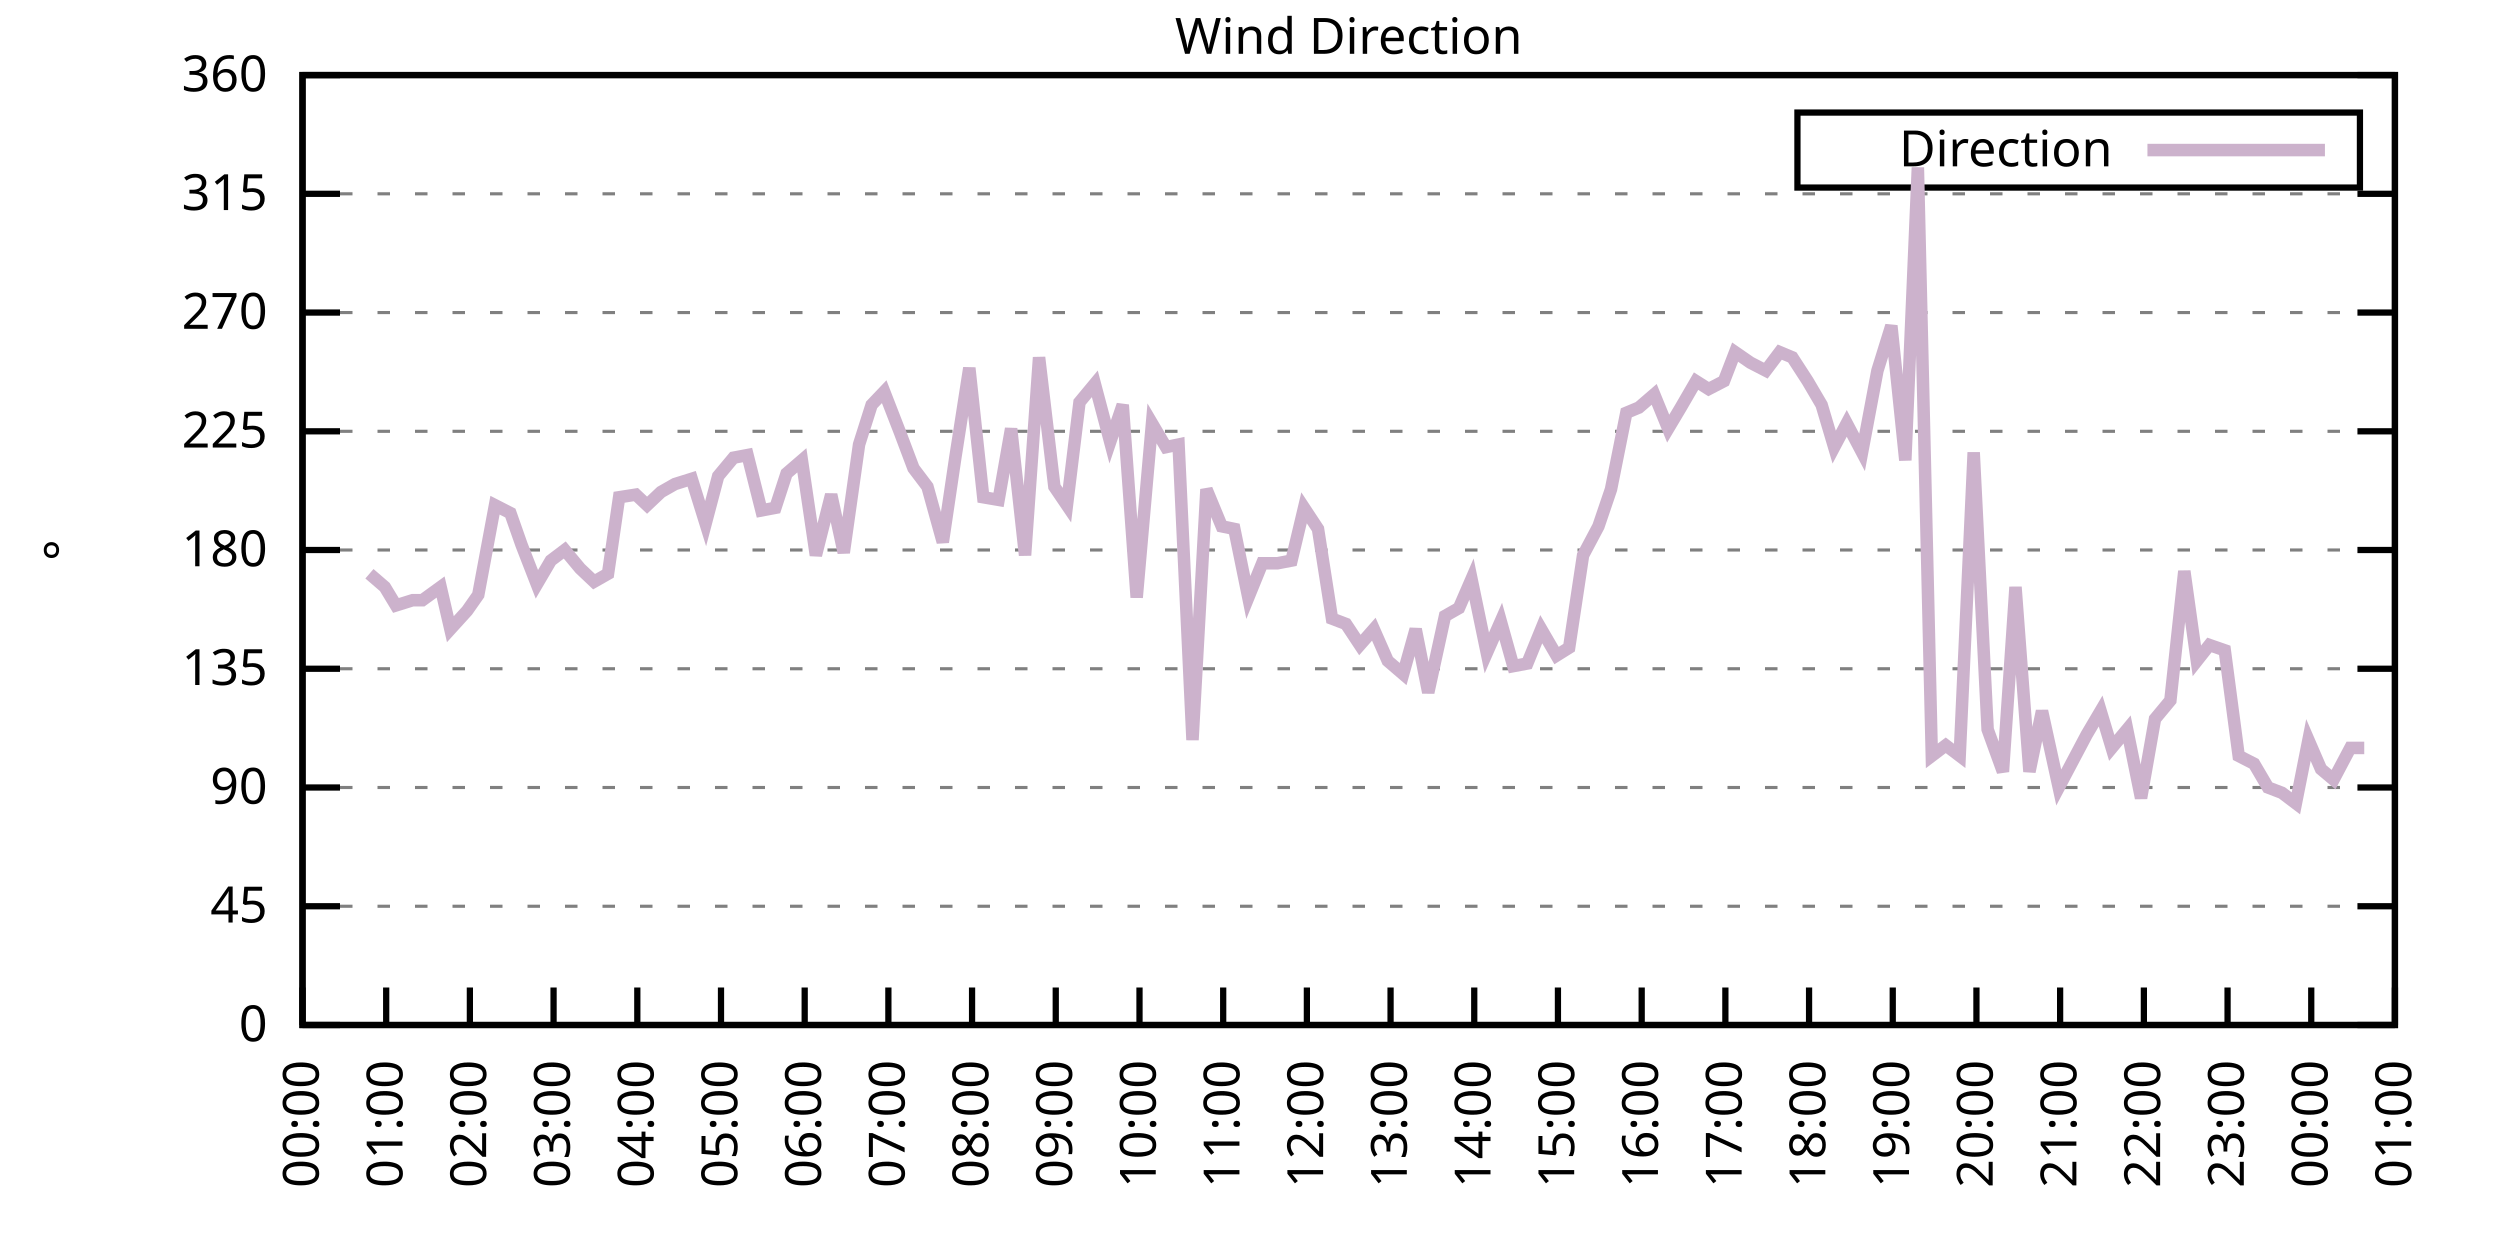
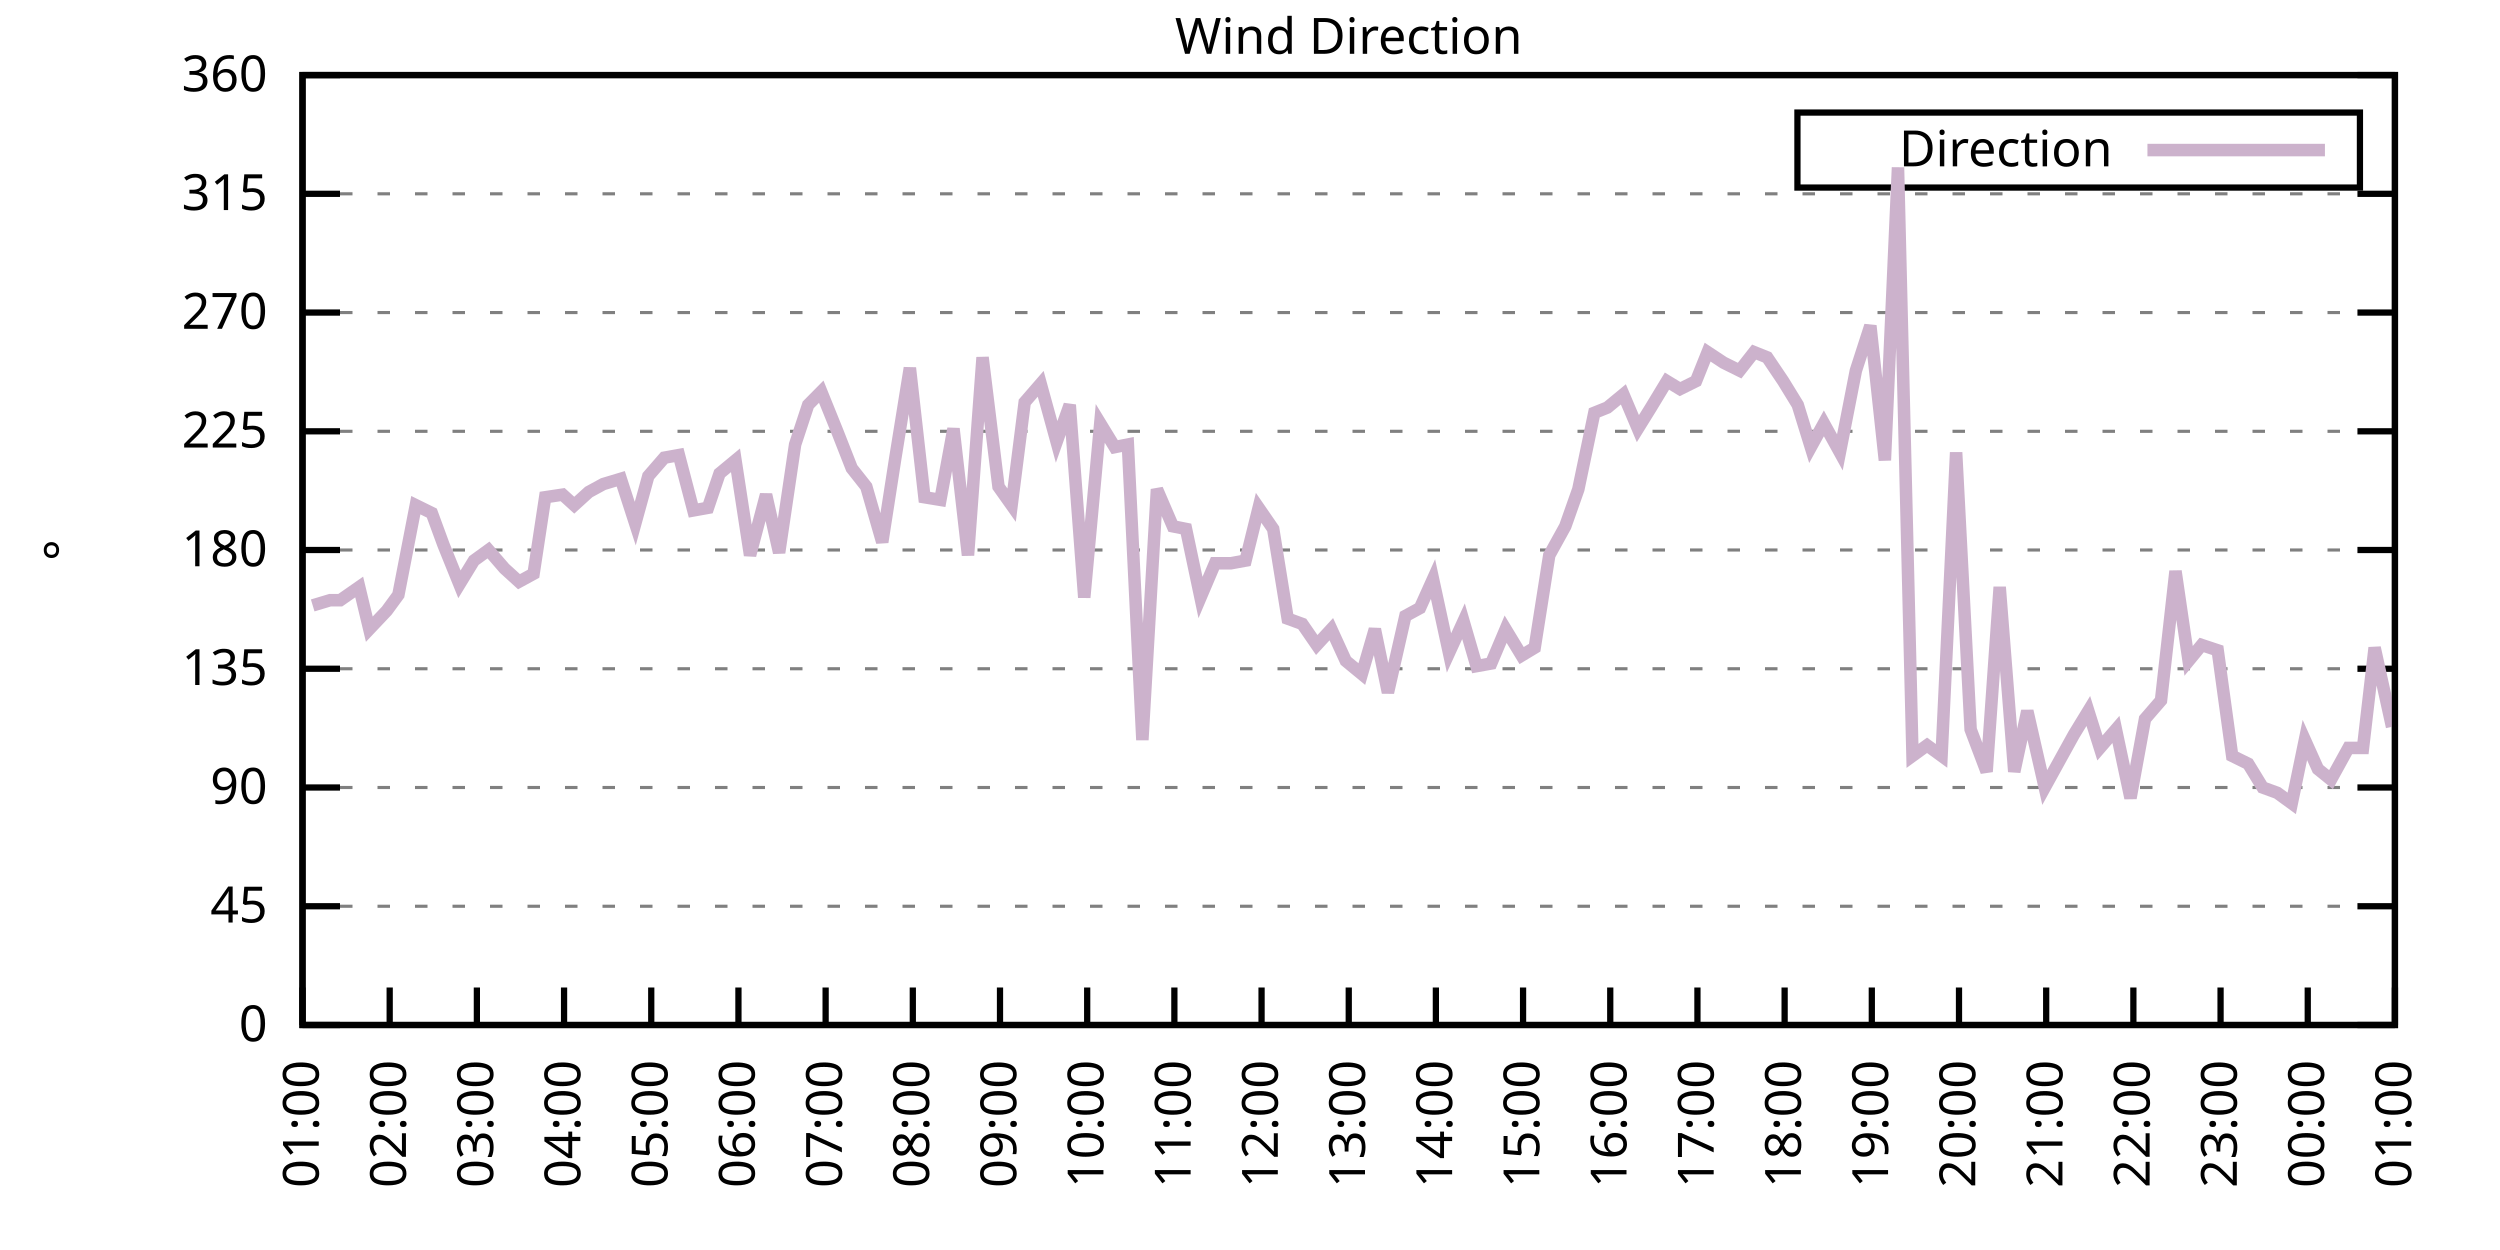
<svg xmlns="http://www.w3.org/2000/svg" xmlns:xlink="http://www.w3.org/1999/xlink" width="400" height="200" viewBox="0 0 400 200">
  <g id="gnuplot_canvas">
    <rect x="0" y="0" width="400" height="200" fill="none" />
    <defs>
      <circle id="gpDot" r="0.5" stroke-width="0.5" stroke="currentColor" />
      <path id="gpPt0" stroke-width="0.333" stroke="currentColor" d="M-1,0 h2 M0,-1 v2" />
      <path id="gpPt1" stroke-width="0.333" stroke="currentColor" d="M-1,-1 L1,1 M1,-1 L-1,1" />
      <path id="gpPt2" stroke-width="0.333" stroke="currentColor" d="M-1,0 L1,0 M0,-1 L0,1 M-1,-1 L1,1 M-1,1 L1,-1" />
      <rect id="gpPt3" stroke-width="0.333" stroke="currentColor" x="-1" y="-1" width="2" height="2" />
      <rect id="gpPt4" stroke-width="0.333" stroke="currentColor" fill="currentColor" x="-1" y="-1" width="2" height="2" />
      <circle id="gpPt5" stroke-width="0.333" stroke="currentColor" cx="0" cy="0" r="1" />
      <use xlink:href="#gpPt5" id="gpPt6" fill="currentColor" stroke="none" />
      <path id="gpPt7" stroke-width="0.333" stroke="currentColor" d="M0,-1.33 L-1.33,0.67 L1.33,0.67 z" />
      <use xlink:href="#gpPt7" id="gpPt8" fill="currentColor" stroke="none" />
      <use xlink:href="#gpPt7" id="gpPt9" stroke="currentColor" transform="rotate(180)" />
      <use xlink:href="#gpPt9" id="gpPt10" fill="currentColor" stroke="none" />
      <use xlink:href="#gpPt3" id="gpPt11" stroke="currentColor" transform="rotate(45)" />
      <use xlink:href="#gpPt11" id="gpPt12" fill="currentColor" stroke="none" />
      <path id="gpPt13" stroke-width="0.333" stroke="currentColor" d="M0,1.330 L1.265,0.411 L0.782,-1.067 L-0.782,-1.076 L-1.265,0.411 z" />
      <use xlink:href="#gpPt13" id="gpPt14" fill="currentColor" stroke="none" />
      <filter id="textbox" filterUnits="objectBoundingBox" x="0" y="0" height="1" width="1">
        <feFlood flood-color="white" flood-opacity="1" result="bgnd" />
        <feComposite in="SourceGraphic" in2="bgnd" operator="atop" />
      </filter>
      <filter id="greybox" filterUnits="objectBoundingBox" x="0" y="0" height="1" width="1">
        <feFlood flood-color="lightgrey" flood-opacity="1" result="grey" />
        <feComposite in="SourceGraphic" in2="grey" operator="atop" />
      </filter>
    </defs>
    <g fill="none" color="white" stroke="currentColor" stroke-width="1.00" stroke-linecap="butt" stroke-linejoin="miter">
</g>
    <g fill="none" color="black" stroke="currentColor" stroke-width="1.00" stroke-linecap="butt" stroke-linejoin="miter">
      <g stroke="none" shape-rendering="crispEdges">
        <polygon fill="rgb(255, 255, 255)" points="48.40,164.00 383.18,164.00 383.18,12.02 48.40,12.02 " />
      </g>
    </g>
    <g fill="none" color="black" stroke="currentColor" stroke-width="1.00" stroke-linecap="butt" stroke-linejoin="miter">
</g>
    <g fill="none" color="black" stroke="black" stroke-width="0.50" stroke-linecap="butt" stroke-linejoin="miter">
</g>
    <g fill="none" color="gray" stroke="currentColor" stroke-width="0.50" stroke-linecap="butt" stroke-linejoin="miter">
      <path stroke="gray" stroke-dasharray="2,4" class="gridline" d="M48.40,164.00 L383.19,164.00  " />
    </g>
    <g fill="none" color="gray" stroke="gray" stroke-width="1.00" stroke-linecap="butt" stroke-linejoin="miter">
</g>
    <g fill="none" color="black" stroke="currentColor" stroke-width="1.00" stroke-linecap="butt" stroke-linejoin="miter">
      <path stroke="black" d="M48.40,164.00 L54.40,164.00 M383.19,164.00 L377.19,164.00  " />
      <g transform="translate(42.80,166.60)" stroke="none" fill="black" font-family="Sans" font-size="8.00" text-anchor="end">
        <text>
          <tspan font-family="Sans"> 0</tspan>
        </text>
      </g>
    </g>
    <g fill="none" color="black" stroke="currentColor" stroke-width="1.00" stroke-linecap="butt" stroke-linejoin="miter">
</g>
    <g fill="none" color="black" stroke="black" stroke-width="0.50" stroke-linecap="butt" stroke-linejoin="miter">
</g>
    <g fill="none" color="gray" stroke="currentColor" stroke-width="0.50" stroke-linecap="butt" stroke-linejoin="miter">
      <path stroke="gray" stroke-dasharray="2,4" class="gridline" d="M48.40,145.00 L383.19,145.00  " />
    </g>
    <g fill="none" color="gray" stroke="gray" stroke-width="1.00" stroke-linecap="butt" stroke-linejoin="miter">
</g>
    <g fill="none" color="black" stroke="currentColor" stroke-width="1.00" stroke-linecap="butt" stroke-linejoin="miter">
      <path stroke="black" d="M48.40,145.00 L54.40,145.00 M383.19,145.00 L377.19,145.00  " />
      <g transform="translate(42.80,147.60)" stroke="none" fill="black" font-family="Sans" font-size="8.00" text-anchor="end">
        <text>
          <tspan font-family="Sans"> 45</tspan>
        </text>
      </g>
    </g>
    <g fill="none" color="black" stroke="currentColor" stroke-width="1.00" stroke-linecap="butt" stroke-linejoin="miter">
</g>
    <g fill="none" color="black" stroke="black" stroke-width="0.50" stroke-linecap="butt" stroke-linejoin="miter">
</g>
    <g fill="none" color="gray" stroke="currentColor" stroke-width="0.50" stroke-linecap="butt" stroke-linejoin="miter">
      <path stroke="gray" stroke-dasharray="2,4" class="gridline" d="M48.40,126.00 L383.19,126.00  " />
    </g>
    <g fill="none" color="gray" stroke="gray" stroke-width="1.00" stroke-linecap="butt" stroke-linejoin="miter">
</g>
    <g fill="none" color="black" stroke="currentColor" stroke-width="1.00" stroke-linecap="butt" stroke-linejoin="miter">
      <path stroke="black" d="M48.40,126.00 L54.40,126.00 M383.19,126.00 L377.19,126.00  " />
      <g transform="translate(42.80,128.60)" stroke="none" fill="black" font-family="Sans" font-size="8.00" text-anchor="end">
        <text>
          <tspan font-family="Sans"> 90</tspan>
        </text>
      </g>
    </g>
    <g fill="none" color="black" stroke="currentColor" stroke-width="1.00" stroke-linecap="butt" stroke-linejoin="miter">
</g>
    <g fill="none" color="black" stroke="black" stroke-width="0.50" stroke-linecap="butt" stroke-linejoin="miter">
</g>
    <g fill="none" color="gray" stroke="currentColor" stroke-width="0.50" stroke-linecap="butt" stroke-linejoin="miter">
      <path stroke="gray" stroke-dasharray="2,4" class="gridline" d="M48.40,107.00 L383.19,107.00  " />
    </g>
    <g fill="none" color="gray" stroke="gray" stroke-width="1.00" stroke-linecap="butt" stroke-linejoin="miter">
</g>
    <g fill="none" color="black" stroke="currentColor" stroke-width="1.00" stroke-linecap="butt" stroke-linejoin="miter">
      <path stroke="black" d="M48.40,107.00 L54.40,107.00 M383.19,107.00 L377.19,107.00  " />
      <g transform="translate(42.80,109.60)" stroke="none" fill="black" font-family="Sans" font-size="8.00" text-anchor="end">
        <text>
          <tspan font-family="Sans"> 135</tspan>
        </text>
      </g>
    </g>
    <g fill="none" color="black" stroke="currentColor" stroke-width="1.00" stroke-linecap="butt" stroke-linejoin="miter">
</g>
    <g fill="none" color="black" stroke="black" stroke-width="0.50" stroke-linecap="butt" stroke-linejoin="miter">
</g>
    <g fill="none" color="gray" stroke="currentColor" stroke-width="0.50" stroke-linecap="butt" stroke-linejoin="miter">
      <path stroke="gray" stroke-dasharray="2,4" class="gridline" d="M48.40,88.00 L383.19,88.00  " />
    </g>
    <g fill="none" color="gray" stroke="gray" stroke-width="1.00" stroke-linecap="butt" stroke-linejoin="miter">
</g>
    <g fill="none" color="black" stroke="currentColor" stroke-width="1.00" stroke-linecap="butt" stroke-linejoin="miter">
      <path stroke="black" d="M48.40,88.00 L54.40,88.00 M383.19,88.00 L377.19,88.00  " />
      <g transform="translate(42.80,90.60)" stroke="none" fill="black" font-family="Sans" font-size="8.00" text-anchor="end">
        <text>
          <tspan font-family="Sans"> 180</tspan>
        </text>
      </g>
    </g>
    <g fill="none" color="black" stroke="currentColor" stroke-width="1.00" stroke-linecap="butt" stroke-linejoin="miter">
</g>
    <g fill="none" color="black" stroke="black" stroke-width="0.50" stroke-linecap="butt" stroke-linejoin="miter">
</g>
    <g fill="none" color="gray" stroke="currentColor" stroke-width="0.50" stroke-linecap="butt" stroke-linejoin="miter">
      <path stroke="gray" stroke-dasharray="2,4" class="gridline" d="M48.40,69.01 L383.19,69.01  " />
    </g>
    <g fill="none" color="gray" stroke="gray" stroke-width="1.00" stroke-linecap="butt" stroke-linejoin="miter">
</g>
    <g fill="none" color="black" stroke="currentColor" stroke-width="1.00" stroke-linecap="butt" stroke-linejoin="miter">
      <path stroke="black" d="M48.40,69.01 L54.40,69.01 M383.19,69.01 L377.19,69.01  " />
      <g transform="translate(42.80,71.61)" stroke="none" fill="black" font-family="Sans" font-size="8.00" text-anchor="end">
        <text>
          <tspan font-family="Sans"> 225</tspan>
        </text>
      </g>
    </g>
    <g fill="none" color="black" stroke="currentColor" stroke-width="1.00" stroke-linecap="butt" stroke-linejoin="miter">
</g>
    <g fill="none" color="black" stroke="black" stroke-width="0.50" stroke-linecap="butt" stroke-linejoin="miter">
</g>
    <g fill="none" color="gray" stroke="currentColor" stroke-width="0.50" stroke-linecap="butt" stroke-linejoin="miter">
      <path stroke="gray" stroke-dasharray="2,4" class="gridline" d="M48.40,50.01 L383.19,50.01  " />
    </g>
    <g fill="none" color="gray" stroke="gray" stroke-width="1.00" stroke-linecap="butt" stroke-linejoin="miter">
</g>
    <g fill="none" color="black" stroke="currentColor" stroke-width="1.00" stroke-linecap="butt" stroke-linejoin="miter">
      <path stroke="black" d="M48.40,50.01 L54.40,50.01 M383.19,50.01 L377.19,50.01  " />
      <g transform="translate(42.80,52.61)" stroke="none" fill="black" font-family="Sans" font-size="8.00" text-anchor="end">
        <text>
          <tspan font-family="Sans"> 270</tspan>
        </text>
      </g>
    </g>
    <g fill="none" color="black" stroke="currentColor" stroke-width="1.00" stroke-linecap="butt" stroke-linejoin="miter">
</g>
    <g fill="none" color="black" stroke="black" stroke-width="0.50" stroke-linecap="butt" stroke-linejoin="miter">
</g>
    <g fill="none" color="gray" stroke="currentColor" stroke-width="0.50" stroke-linecap="butt" stroke-linejoin="miter">
      <path stroke="gray" stroke-dasharray="2,4" class="gridline" d="M48.40,31.01 L383.19,31.01  " />
    </g>
    <g fill="none" color="gray" stroke="gray" stroke-width="1.00" stroke-linecap="butt" stroke-linejoin="miter">
</g>
    <g fill="none" color="black" stroke="currentColor" stroke-width="1.00" stroke-linecap="butt" stroke-linejoin="miter">
      <path stroke="black" d="M48.40,31.01 L54.40,31.01 M383.19,31.01 L377.19,31.01  " />
      <g transform="translate(42.80,33.61)" stroke="none" fill="black" font-family="Sans" font-size="8.00" text-anchor="end">
        <text>
          <tspan font-family="Sans"> 315</tspan>
        </text>
      </g>
    </g>
    <g fill="none" color="black" stroke="currentColor" stroke-width="1.00" stroke-linecap="butt" stroke-linejoin="miter">
</g>
    <g fill="none" color="black" stroke="black" stroke-width="0.50" stroke-linecap="butt" stroke-linejoin="miter">
</g>
    <g fill="none" color="gray" stroke="currentColor" stroke-width="0.50" stroke-linecap="butt" stroke-linejoin="miter">
      <path stroke="gray" stroke-dasharray="2,4" class="gridline" d="M48.40,12.01 L383.19,12.01  " />
    </g>
    <g fill="none" color="gray" stroke="gray" stroke-width="1.00" stroke-linecap="butt" stroke-linejoin="miter">
</g>
    <g fill="none" color="black" stroke="currentColor" stroke-width="1.00" stroke-linecap="butt" stroke-linejoin="miter">
      <path stroke="black" d="M48.40,12.01 L54.40,12.01 M383.19,12.01 L377.19,12.01  " />
      <g transform="translate(42.80,14.61)" stroke="none" fill="black" font-family="Sans" font-size="8.00" text-anchor="end">
        <text>
          <tspan font-family="Sans"> 360</tspan>
        </text>
      </g>
    </g>
    <g fill="none" color="black" stroke="currentColor" stroke-width="1.00" stroke-linecap="butt" stroke-linejoin="miter">
      <path stroke="black" d="M48.40,164.00 L48.40,158.00  " />
      <g transform="translate(51.00,169.60) rotate(270.00)" stroke="none" fill="black" font-family="Sans" font-size="8.00" text-anchor="end">
        <text>
-           <tspan font-family="Sans">00:00</tspan>
-         </text>
-       </g>
-     </g>
-     <g fill="none" color="black" stroke="currentColor" stroke-width="1.00" stroke-linecap="butt" stroke-linejoin="miter">
-       <path stroke="black" d="M61.79,164.00 L61.79,158.00  " />
-       <g transform="translate(64.39,169.60) rotate(270.00)" stroke="none" fill="black" font-family="Sans" font-size="8.00" text-anchor="end">
-         <text>
          <tspan font-family="Sans">01:00</tspan>
        </text>
      </g>
    </g>
    <g fill="none" color="black" stroke="currentColor" stroke-width="1.00" stroke-linecap="butt" stroke-linejoin="miter">
-       <path stroke="black" d="M75.18,164.00 L75.18,158.00  " />
-       <g transform="translate(77.78,169.60) rotate(270.00)" stroke="none" fill="black" font-family="Sans" font-size="8.00" text-anchor="end">
+       <path stroke="black" d="M62.35,164.00 L62.35,158.00  " />
+       <g transform="translate(64.95,169.60) rotate(270.00)" stroke="none" fill="black" font-family="Sans" font-size="8.00" text-anchor="end">
        <text>
          <tspan font-family="Sans">02:00</tspan>
        </text>
      </g>
    </g>
    <g fill="none" color="black" stroke="currentColor" stroke-width="1.00" stroke-linecap="butt" stroke-linejoin="miter">
-       <path stroke="black" d="M88.57,164.00 L88.57,158.00  " />
-       <g transform="translate(91.17,169.60) rotate(270.00)" stroke="none" fill="black" font-family="Sans" font-size="8.00" text-anchor="end">
+       <path stroke="black" d="M76.30,164.00 L76.30,158.00  " />
+       <g transform="translate(78.90,169.60) rotate(270.00)" stroke="none" fill="black" font-family="Sans" font-size="8.00" text-anchor="end">
        <text>
          <tspan font-family="Sans">03:00</tspan>
        </text>
      </g>
    </g>
    <g fill="none" color="black" stroke="currentColor" stroke-width="1.00" stroke-linecap="butt" stroke-linejoin="miter">
-       <path stroke="black" d="M101.97,164.00 L101.97,158.00  " />
-       <g transform="translate(104.57,169.60) rotate(270.00)" stroke="none" fill="black" font-family="Sans" font-size="8.00" text-anchor="end">
+       <path stroke="black" d="M90.25,164.00 L90.25,158.00  " />
+       <g transform="translate(92.85,169.60) rotate(270.00)" stroke="none" fill="black" font-family="Sans" font-size="8.00" text-anchor="end">
        <text>
          <tspan font-family="Sans">04:00</tspan>
        </text>
      </g>
    </g>
    <g fill="none" color="black" stroke="currentColor" stroke-width="1.00" stroke-linecap="butt" stroke-linejoin="miter">
-       <path stroke="black" d="M115.36,164.00 L115.36,158.00  " />
-       <g transform="translate(117.96,169.60) rotate(270.00)" stroke="none" fill="black" font-family="Sans" font-size="8.00" text-anchor="end">
+       <path stroke="black" d="M104.20,164.00 L104.20,158.00  " />
+       <g transform="translate(106.80,169.60) rotate(270.00)" stroke="none" fill="black" font-family="Sans" font-size="8.00" text-anchor="end">
        <text>
          <tspan font-family="Sans">05:00</tspan>
        </text>
      </g>
    </g>
    <g fill="none" color="black" stroke="currentColor" stroke-width="1.00" stroke-linecap="butt" stroke-linejoin="miter">
-       <path stroke="black" d="M128.75,164.00 L128.75,158.00  " />
-       <g transform="translate(131.35,169.60) rotate(270.00)" stroke="none" fill="black" font-family="Sans" font-size="8.00" text-anchor="end">
+       <path stroke="black" d="M118.15,164.00 L118.15,158.00  " />
+       <g transform="translate(120.75,169.60) rotate(270.00)" stroke="none" fill="black" font-family="Sans" font-size="8.00" text-anchor="end">
        <text>
          <tspan font-family="Sans">06:00</tspan>
        </text>
      </g>
    </g>
    <g fill="none" color="black" stroke="currentColor" stroke-width="1.00" stroke-linecap="butt" stroke-linejoin="miter">
-       <path stroke="black" d="M142.14,164.00 L142.14,158.00  " />
-       <g transform="translate(144.74,169.60) rotate(270.00)" stroke="none" fill="black" font-family="Sans" font-size="8.00" text-anchor="end">
+       <path stroke="black" d="M132.10,164.00 L132.10,158.00  " />
+       <g transform="translate(134.70,169.60) rotate(270.00)" stroke="none" fill="black" font-family="Sans" font-size="8.00" text-anchor="end">
        <text>
          <tspan font-family="Sans">07:00</tspan>
        </text>
      </g>
    </g>
    <g fill="none" color="black" stroke="currentColor" stroke-width="1.00" stroke-linecap="butt" stroke-linejoin="miter">
-       <path stroke="black" d="M155.53,164.00 L155.53,158.00  " />
-       <g transform="translate(158.13,169.60) rotate(270.00)" stroke="none" fill="black" font-family="Sans" font-size="8.00" text-anchor="end">
+       <path stroke="black" d="M146.05,164.00 L146.05,158.00  " />
+       <g transform="translate(148.65,169.60) rotate(270.00)" stroke="none" fill="black" font-family="Sans" font-size="8.00" text-anchor="end">
        <text>
          <tspan font-family="Sans">08:00</tspan>
        </text>
      </g>
    </g>
    <g fill="none" color="black" stroke="currentColor" stroke-width="1.00" stroke-linecap="butt" stroke-linejoin="miter">
-       <path stroke="black" d="M168.92,164.00 L168.92,158.00  " />
-       <g transform="translate(171.52,169.60) rotate(270.00)" stroke="none" fill="black" font-family="Sans" font-size="8.00" text-anchor="end">
+       <path stroke="black" d="M160.00,164.00 L160.00,158.00  " />
+       <g transform="translate(162.60,169.60) rotate(270.00)" stroke="none" fill="black" font-family="Sans" font-size="8.00" text-anchor="end">
        <text>
          <tspan font-family="Sans">09:00</tspan>
        </text>
      </g>
    </g>
    <g fill="none" color="black" stroke="currentColor" stroke-width="1.00" stroke-linecap="butt" stroke-linejoin="miter">
-       <path stroke="black" d="M182.32,164.00 L182.32,158.00  " />
-       <g transform="translate(184.92,169.60) rotate(270.00)" stroke="none" fill="black" font-family="Sans" font-size="8.00" text-anchor="end">
+       <path stroke="black" d="M173.95,164.00 L173.95,158.00  " />
+       <g transform="translate(176.55,169.60) rotate(270.00)" stroke="none" fill="black" font-family="Sans" font-size="8.00" text-anchor="end">
        <text>
          <tspan font-family="Sans">10:00</tspan>
        </text>
      </g>
    </g>
    <g fill="none" color="black" stroke="currentColor" stroke-width="1.00" stroke-linecap="butt" stroke-linejoin="miter">
-       <path stroke="black" d="M195.71,164.00 L195.71,158.00  " />
-       <g transform="translate(198.31,169.60) rotate(270.00)" stroke="none" fill="black" font-family="Sans" font-size="8.00" text-anchor="end">
+       <path stroke="black" d="M187.90,164.00 L187.90,158.00  " />
+       <g transform="translate(190.50,169.60) rotate(270.00)" stroke="none" fill="black" font-family="Sans" font-size="8.00" text-anchor="end">
        <text>
          <tspan font-family="Sans">11:00</tspan>
        </text>
      </g>
    </g>
    <g fill="none" color="black" stroke="currentColor" stroke-width="1.00" stroke-linecap="butt" stroke-linejoin="miter">
-       <path stroke="black" d="M209.10,164.00 L209.10,158.00  " />
-       <g transform="translate(211.70,169.60) rotate(270.00)" stroke="none" fill="black" font-family="Sans" font-size="8.00" text-anchor="end">
+       <path stroke="black" d="M201.85,164.00 L201.85,158.00  " />
+       <g transform="translate(204.45,169.60) rotate(270.00)" stroke="none" fill="black" font-family="Sans" font-size="8.00" text-anchor="end">
        <text>
          <tspan font-family="Sans">12:00</tspan>
        </text>
      </g>
    </g>
    <g fill="none" color="black" stroke="currentColor" stroke-width="1.00" stroke-linecap="butt" stroke-linejoin="miter">
-       <path stroke="black" d="M222.49,164.00 L222.49,158.00  " />
-       <g transform="translate(225.09,169.60) rotate(270.00)" stroke="none" fill="black" font-family="Sans" font-size="8.00" text-anchor="end">
+       <path stroke="black" d="M215.80,164.00 L215.80,158.00  " />
+       <g transform="translate(218.40,169.60) rotate(270.00)" stroke="none" fill="black" font-family="Sans" font-size="8.00" text-anchor="end">
        <text>
          <tspan font-family="Sans">13:00</tspan>
        </text>
      </g>
    </g>
    <g fill="none" color="black" stroke="currentColor" stroke-width="1.00" stroke-linecap="butt" stroke-linejoin="miter">
-       <path stroke="black" d="M235.88,164.00 L235.88,158.00  " />
-       <g transform="translate(238.48,169.60) rotate(270.00)" stroke="none" fill="black" font-family="Sans" font-size="8.00" text-anchor="end">
+       <path stroke="black" d="M229.74,164.00 L229.74,158.00  " />
+       <g transform="translate(232.34,169.60) rotate(270.00)" stroke="none" fill="black" font-family="Sans" font-size="8.00" text-anchor="end">
        <text>
          <tspan font-family="Sans">14:00</tspan>
        </text>
      </g>
    </g>
    <g fill="none" color="black" stroke="currentColor" stroke-width="1.00" stroke-linecap="butt" stroke-linejoin="miter">
-       <path stroke="black" d="M249.27,164.00 L249.27,158.00  " />
-       <g transform="translate(251.87,169.60) rotate(270.00)" stroke="none" fill="black" font-family="Sans" font-size="8.00" text-anchor="end">
+       <path stroke="black" d="M243.69,164.00 L243.69,158.00  " />
+       <g transform="translate(246.29,169.60) rotate(270.00)" stroke="none" fill="black" font-family="Sans" font-size="8.00" text-anchor="end">
        <text>
          <tspan font-family="Sans">15:00</tspan>
        </text>
      </g>
    </g>
    <g fill="none" color="black" stroke="currentColor" stroke-width="1.00" stroke-linecap="butt" stroke-linejoin="miter">
-       <path stroke="black" d="M262.67,164.00 L262.67,158.00  " />
-       <g transform="translate(265.27,169.60) rotate(270.00)" stroke="none" fill="black" font-family="Sans" font-size="8.00" text-anchor="end">
+       <path stroke="black" d="M257.64,164.00 L257.64,158.00  " />
+       <g transform="translate(260.24,169.60) rotate(270.00)" stroke="none" fill="black" font-family="Sans" font-size="8.00" text-anchor="end">
        <text>
          <tspan font-family="Sans">16:00</tspan>
        </text>
      </g>
    </g>
    <g fill="none" color="black" stroke="currentColor" stroke-width="1.00" stroke-linecap="butt" stroke-linejoin="miter">
-       <path stroke="black" d="M276.06,164.00 L276.06,158.00  " />
-       <g transform="translate(278.66,169.60) rotate(270.00)" stroke="none" fill="black" font-family="Sans" font-size="8.00" text-anchor="end">
+       <path stroke="black" d="M271.59,164.00 L271.59,158.00  " />
+       <g transform="translate(274.19,169.60) rotate(270.00)" stroke="none" fill="black" font-family="Sans" font-size="8.00" text-anchor="end">
        <text>
          <tspan font-family="Sans">17:00</tspan>
        </text>
      </g>
    </g>
    <g fill="none" color="black" stroke="currentColor" stroke-width="1.00" stroke-linecap="butt" stroke-linejoin="miter">
-       <path stroke="black" d="M289.45,164.00 L289.45,158.00  " />
-       <g transform="translate(292.05,169.60) rotate(270.00)" stroke="none" fill="black" font-family="Sans" font-size="8.00" text-anchor="end">
+       <path stroke="black" d="M285.54,164.00 L285.54,158.00  " />
+       <g transform="translate(288.14,169.60) rotate(270.00)" stroke="none" fill="black" font-family="Sans" font-size="8.00" text-anchor="end">
        <text>
          <tspan font-family="Sans">18:00</tspan>
        </text>
      </g>
    </g>
    <g fill="none" color="black" stroke="currentColor" stroke-width="1.00" stroke-linecap="butt" stroke-linejoin="miter">
-       <path stroke="black" d="M302.84,164.00 L302.84,158.00  " />
-       <g transform="translate(305.44,169.60) rotate(270.00)" stroke="none" fill="black" font-family="Sans" font-size="8.00" text-anchor="end">
+       <path stroke="black" d="M299.49,164.00 L299.49,158.00  " />
+       <g transform="translate(302.09,169.60) rotate(270.00)" stroke="none" fill="black" font-family="Sans" font-size="8.00" text-anchor="end">
        <text>
          <tspan font-family="Sans">19:00</tspan>
        </text>
      </g>
    </g>
    <g fill="none" color="black" stroke="currentColor" stroke-width="1.00" stroke-linecap="butt" stroke-linejoin="miter">
-       <path stroke="black" d="M316.23,164.00 L316.23,158.00  " />
-       <g transform="translate(318.83,169.60) rotate(270.00)" stroke="none" fill="black" font-family="Sans" font-size="8.00" text-anchor="end">
+       <path stroke="black" d="M313.44,164.00 L313.44,158.00  " />
+       <g transform="translate(316.04,169.60) rotate(270.00)" stroke="none" fill="black" font-family="Sans" font-size="8.00" text-anchor="end">
        <text>
          <tspan font-family="Sans">20:00</tspan>
        </text>
      </g>
    </g>
    <g fill="none" color="black" stroke="currentColor" stroke-width="1.00" stroke-linecap="butt" stroke-linejoin="miter">
-       <path stroke="black" d="M329.62,164.00 L329.62,158.00  " />
-       <g transform="translate(332.22,169.60) rotate(270.00)" stroke="none" fill="black" font-family="Sans" font-size="8.00" text-anchor="end">
+       <path stroke="black" d="M327.39,164.00 L327.39,158.00  " />
+       <g transform="translate(329.99,169.60) rotate(270.00)" stroke="none" fill="black" font-family="Sans" font-size="8.00" text-anchor="end">
        <text>
          <tspan font-family="Sans">21:00</tspan>
        </text>
      </g>
    </g>
    <g fill="none" color="black" stroke="currentColor" stroke-width="1.00" stroke-linecap="butt" stroke-linejoin="miter">
-       <path stroke="black" d="M343.02,164.00 L343.02,158.00  " />
-       <g transform="translate(345.62,169.60) rotate(270.00)" stroke="none" fill="black" font-family="Sans" font-size="8.00" text-anchor="end">
+       <path stroke="black" d="M341.34,164.00 L341.34,158.00  " />
+       <g transform="translate(343.94,169.60) rotate(270.00)" stroke="none" fill="black" font-family="Sans" font-size="8.00" text-anchor="end">
        <text>
          <tspan font-family="Sans">22:00</tspan>
        </text>
      </g>
    </g>
    <g fill="none" color="black" stroke="currentColor" stroke-width="1.00" stroke-linecap="butt" stroke-linejoin="miter">
-       <path stroke="black" d="M356.41,164.00 L356.41,158.00  " />
-       <g transform="translate(359.01,169.60) rotate(270.00)" stroke="none" fill="black" font-family="Sans" font-size="8.00" text-anchor="end">
+       <path stroke="black" d="M355.29,164.00 L355.29,158.00  " />
+       <g transform="translate(357.89,169.60) rotate(270.00)" stroke="none" fill="black" font-family="Sans" font-size="8.00" text-anchor="end">
        <text>
          <tspan font-family="Sans">23:00</tspan>
        </text>
      </g>
    </g>
    <g fill="none" color="black" stroke="currentColor" stroke-width="1.00" stroke-linecap="butt" stroke-linejoin="miter">
-       <path stroke="black" d="M369.80,164.00 L369.80,158.00  " />
-       <g transform="translate(372.40,169.60) rotate(270.00)" stroke="none" fill="black" font-family="Sans" font-size="8.00" text-anchor="end">
+       <path stroke="black" d="M369.24,164.00 L369.24,158.00  " />
+       <g transform="translate(371.84,169.60) rotate(270.00)" stroke="none" fill="black" font-family="Sans" font-size="8.00" text-anchor="end">
        <text>
          <tspan font-family="Sans">00:00</tspan>
        </text>
      </g>
    </g>
    <g fill="none" color="black" stroke="currentColor" stroke-width="1.00" stroke-linecap="butt" stroke-linejoin="miter">
      <path stroke="black" d="M383.19,164.00 L383.19,158.00  " />
      <g transform="translate(385.79,169.60) rotate(270.00)" stroke="none" fill="black" font-family="Sans" font-size="8.00" text-anchor="end">
        <text>
          <tspan font-family="Sans">01:00</tspan>
        </text>
      </g>
    </g>
    <g fill="none" color="black" stroke="currentColor" stroke-width="1.00" stroke-linecap="butt" stroke-linejoin="miter">
</g>
    <g fill="none" color="black" stroke="currentColor" stroke-width="1.00" stroke-linecap="butt" stroke-linejoin="miter">
      <path stroke="black" d="M48.40,12.01 L48.40,164.00 L383.19,164.00 L383.19,12.01 L48.40,12.01 Z  " />
    </g>
    <g fill="none" color="black" stroke="currentColor" stroke-width="1.00" stroke-linecap="butt" stroke-linejoin="miter">
</g>
    <g fill="none" color="black" stroke="currentColor" stroke-width="1.00" stroke-linecap="butt" stroke-linejoin="miter">
      <path stroke="black" d="M287.59,30.01 L287.59,18.01 L377.59,18.01 L377.59,30.01 L287.59,30.01 Z  " />
    </g>
    <g id="Wind_direction_plot_1">
      <g fill="none" color="white" stroke="black" stroke-width="2.00" stroke-linecap="butt" stroke-linejoin="miter">
</g>
      <g fill="none" color="black" stroke="currentColor" stroke-width="2.00" stroke-linecap="butt" stroke-linejoin="miter">
        <g transform="translate(337.99,26.61)" stroke="none" fill="black" font-family="Sans" font-size="8.00" text-anchor="end">
          <text>
            <tspan font-family="Sans">Direction</tspan>
          </text>
        </g>
      </g>
      <g fill="none" color="black" stroke="currentColor" stroke-width="2.00" stroke-linecap="butt" stroke-linejoin="miter">
-         <path stroke="rgb(204, 178, 204)" d="M343.59,24.01 L371.99,24.01 M59.11,91.80 L61.57,93.92 L63.35,96.87 L66.03,96.03 L67.59,96.03 L70.50,93.92   L72.06,100.67 L74.74,97.72 L76.52,95.18 L79.20,80.83 L81.66,82.09 L83.44,87.16 L85.90,93.49 L88.13,89.69   L90.36,88.00 L92.82,90.96 L95.05,93.07 L97.28,91.80 L99.06,79.56 L101.74,79.14 L103.53,80.83 L105.76,78.72   L107.99,77.45 L110.67,76.61 L112.90,83.78 L114.91,76.18 L117.37,73.23 L119.60,72.81 L121.83,81.67 L124.06,81.25   L125.85,75.76 L128.30,73.65 L130.54,88.85 L132.99,79.14 L135.00,88.43 L137.45,71.12 L139.46,64.78 L141.47,62.67   L143.93,69.01 L146.16,74.92 L148.39,77.87 L150.85,86.74 L152.85,73.23 L155.09,58.87 L157.32,79.56 L159.77,79.98   L161.78,68.58 L164.01,88.85 L166.25,57.18 L168.70,77.87 L170.71,80.83 L172.72,64.36 L175.17,61.41 L177.63,70.70   L179.64,64.78 L181.87,95.60 L184.32,67.74 L186.56,71.54 L188.57,71.12 L190.80,118.40 L193.03,78.29 L195.48,84.21   L197.49,84.63 L199.73,95.60 L201.96,90.12 L204.41,90.12 L206.64,89.69 L208.65,81.25 L210.88,84.63 L213.12,98.98   L215.35,99.83 L217.58,103.20 L219.81,100.67 L222.04,105.74 L224.50,107.85 L226.51,100.67 L228.52,110.80 L231.20,98.56   L233.43,97.29 L235.44,92.65 L237.89,104.47 L240.12,99.40 L242.13,106.58 L244.36,106.16 L246.60,100.67 L249.05,104.89   L251.06,103.63 L253.29,88.85 L255.75,84.21 L257.76,78.29 L260.21,66.05 L262.22,65.21 L264.67,63.10 L266.91,68.58   L268.92,65.21 L271.37,60.98 L273.38,62.25 L275.83,60.98 L277.62,56.34 L280.07,58.03 L282.53,59.30 L284.76,56.34   L286.77,57.18 L289.23,60.98 L291.46,64.78 L293.47,71.54 L295.48,67.74 L297.93,72.38 L300.39,59.30 L302.62,52.12   L304.85,73.65 L306.86,26.79 L309.09,120.94 L311.32,119.25 L313.55,120.94 L315.79,72.38 L318.02,116.71 L320.47,123.47   L322.48,93.92 L324.71,123.47 L326.72,113.76 L329.40,126.00 L331.63,121.78 L333.86,117.56 L336.10,113.76 L337.88,119.67   L340.34,116.71 L342.57,127.69 L344.80,115.03 L347.26,112.07 L349.49,91.38 L351.50,105.74 L353.51,103.20 L355.96,104.05   L358.19,120.94 L360.65,122.20 L362.88,126.00 L365.11,126.85 L367.34,128.54 L369.35,118.40 L371.36,123.05 L373.37,124.74   L376.05,119.67 L378.28,119.67  " />
+         <path stroke="rgb(204, 178, 204)" d="M343.59,24.01 L371.99,24.01 M50.03,96.87 L52.82,96.03 L54.44,96.03 L57.47,93.92 L59.09,100.67 L61.88,97.72   L63.74,95.18 L66.53,80.83 L69.09,82.09 L70.95,87.16 L73.51,93.49 L75.83,89.69 L78.16,88.00 L80.72,90.96   L83.04,93.07 L85.37,91.80 L87.23,79.56 L90.02,79.14 L91.88,80.83 L94.20,78.72 L96.53,77.45 L99.32,76.61   L101.64,83.78 L103.73,76.18 L106.29,73.23 L108.62,72.81 L110.94,81.67 L113.27,81.25 L115.13,75.76 L117.68,73.65   L120.01,88.85 L122.57,79.14 L124.66,88.43 L127.22,71.12 L129.31,64.78 L131.40,62.67 L133.96,69.01 L136.28,74.92   L138.61,77.87 L141.16,86.74 L143.26,73.23 L145.58,58.87 L147.91,79.56 L150.46,79.98 L152.56,68.58 L154.88,88.85   L157.21,57.18 L159.76,77.87 L161.86,80.83 L163.95,64.36 L166.51,61.41 L169.06,70.70 L171.16,64.78 L173.48,95.60   L176.04,67.74 L178.36,71.54 L180.46,71.12 L182.78,118.40 L185.11,78.29 L187.66,84.21 L189.76,84.63 L192.08,95.60   L194.41,90.12 L196.96,90.12 L199.29,89.69 L201.38,81.25 L203.71,84.63 L206.03,98.98 L208.36,99.83 L210.68,103.20   L213.01,100.67 L215.33,105.74 L217.89,107.85 L219.98,100.67 L222.07,110.80 L224.86,98.56 L227.19,97.29 L229.28,92.65   L231.84,104.47 L234.16,99.40 L236.25,106.58 L238.58,106.16 L240.90,100.67 L243.46,104.89 L245.55,103.63 L247.88,88.85   L250.44,84.21 L252.53,78.29 L255.09,66.05 L257.18,65.21 L259.74,63.10 L262.06,68.58 L264.15,65.21 L266.71,60.98   L268.80,62.25 L271.36,60.98 L273.22,56.34 L275.78,58.03 L278.34,59.30 L280.66,56.34 L282.75,57.18 L285.31,60.98   L287.64,64.78 L289.73,71.54 L291.82,67.74 L294.38,72.38 L296.94,59.30 L299.26,52.12 L301.58,73.65 L303.68,26.79   L306.00,120.94 L308.33,119.25 L310.65,120.94 L312.98,72.38 L315.30,116.71 L317.86,123.47 L319.95,93.92 L322.28,123.47   L324.37,113.76 L327.16,126.00 L329.48,121.78 L331.81,117.56 L334.13,113.76 L335.99,119.67 L338.55,116.71 L340.88,127.69   L343.20,115.03 L345.76,112.07 L348.08,91.38 L350.18,105.74 L352.27,103.20 L354.83,104.05 L357.15,120.94 L359.71,122.20   L362.03,126.00 L364.36,126.85 L366.68,128.54 L368.78,118.40 L370.87,123.05 L372.96,124.74 L375.75,119.67 L378.08,119.67   L379.94,103.63 L382.73,116.29  " />
      </g>
    </g>
    <g fill="none" color="black" stroke="currentColor" stroke-width="2.00" stroke-linecap="butt" stroke-linejoin="miter">
</g>
    <g fill="none" color="black" stroke="black" stroke-width="1.00" stroke-linecap="butt" stroke-linejoin="miter">
</g>
    <g fill="none" color="black" stroke="currentColor" stroke-width="1.00" stroke-linecap="butt" stroke-linejoin="miter">
      <path stroke="black" d="M48.40,12.01 L48.40,164.00 L383.19,164.00 L383.19,12.01 L48.40,12.01 Z  " />
      <g transform="translate(12.80,88.01) rotate(270.00)" stroke="none" fill="black" font-family="Sans" font-size="8.00" text-anchor="middle">
        <text>
          <tspan font-family="Sans">°</tspan>
        </text>
      </g>
    </g>
    <g fill="none" color="black" stroke="currentColor" stroke-width="1.00" stroke-linecap="butt" stroke-linejoin="miter">
</g>
    <g fill="none" color="black" stroke="currentColor" stroke-width="1.00" stroke-linecap="butt" stroke-linejoin="miter">
      <g transform="translate(215.79,8.61)" stroke="none" fill="black" font-family="Sans" font-size="8.00" text-anchor="middle">
        <text>
          <tspan font-family="Sans">Wind Direction</tspan>
        </text>
      </g>
    </g>
    <g fill="none" color="black" stroke="currentColor" stroke-width="1.00" stroke-linecap="butt" stroke-linejoin="miter">
</g>
  </g>
</svg>
